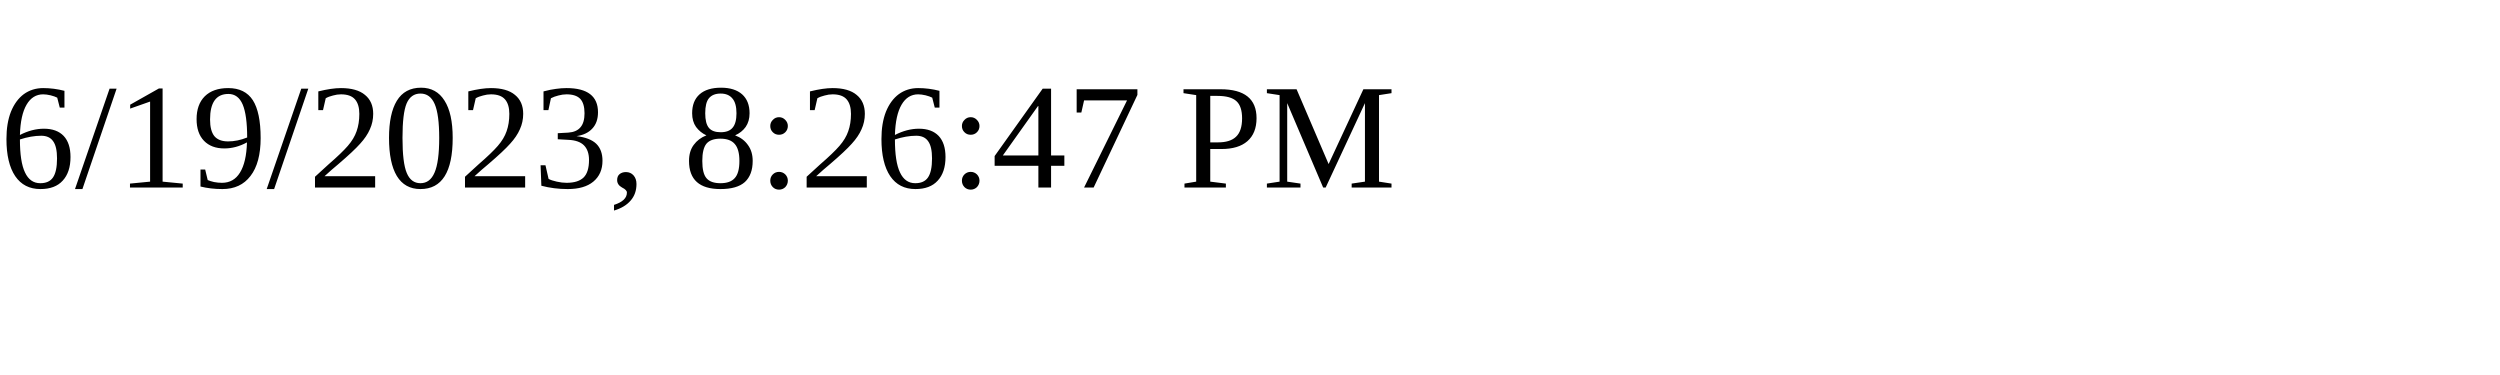
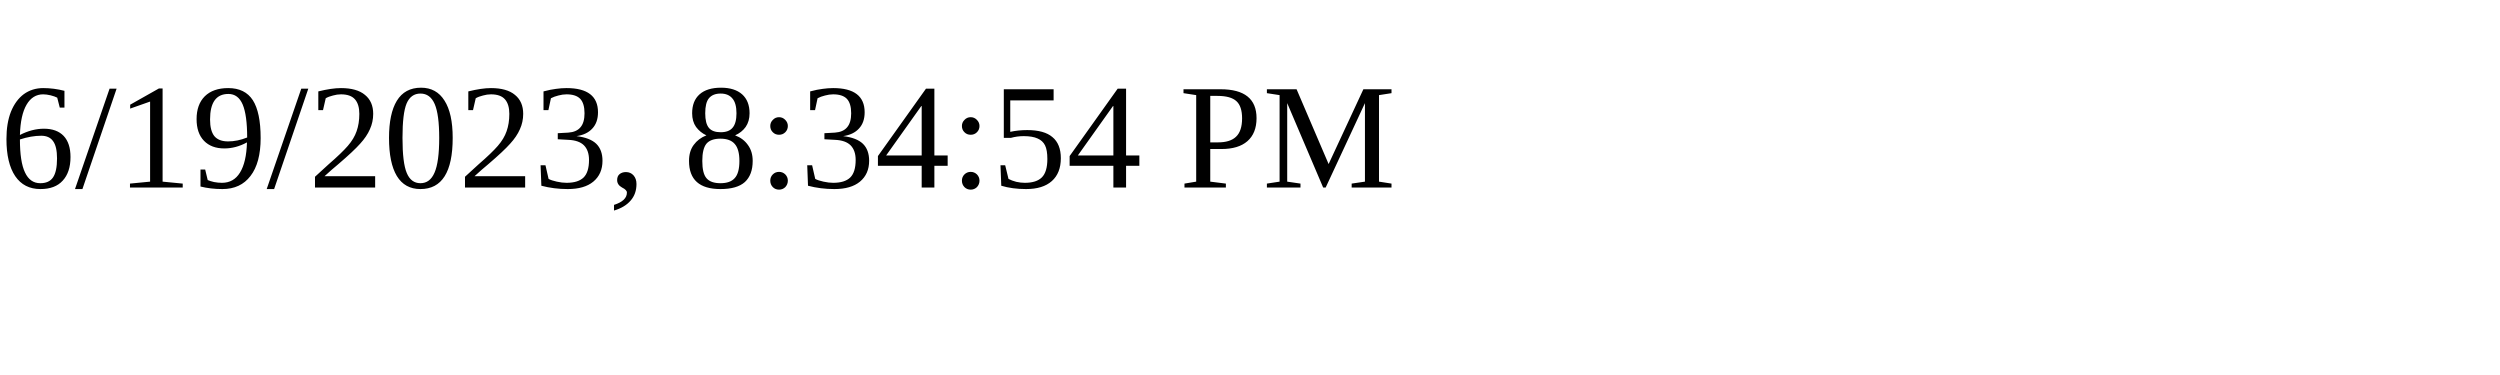
<svg xmlns="http://www.w3.org/2000/svg" height="30" width="200">
-   <text x="0" y="15">6/19/2023, 8:26:47 PM</text>
+   <text x="0" y="15">6/19/2023, 8:34:54 PM</text>
</svg>
